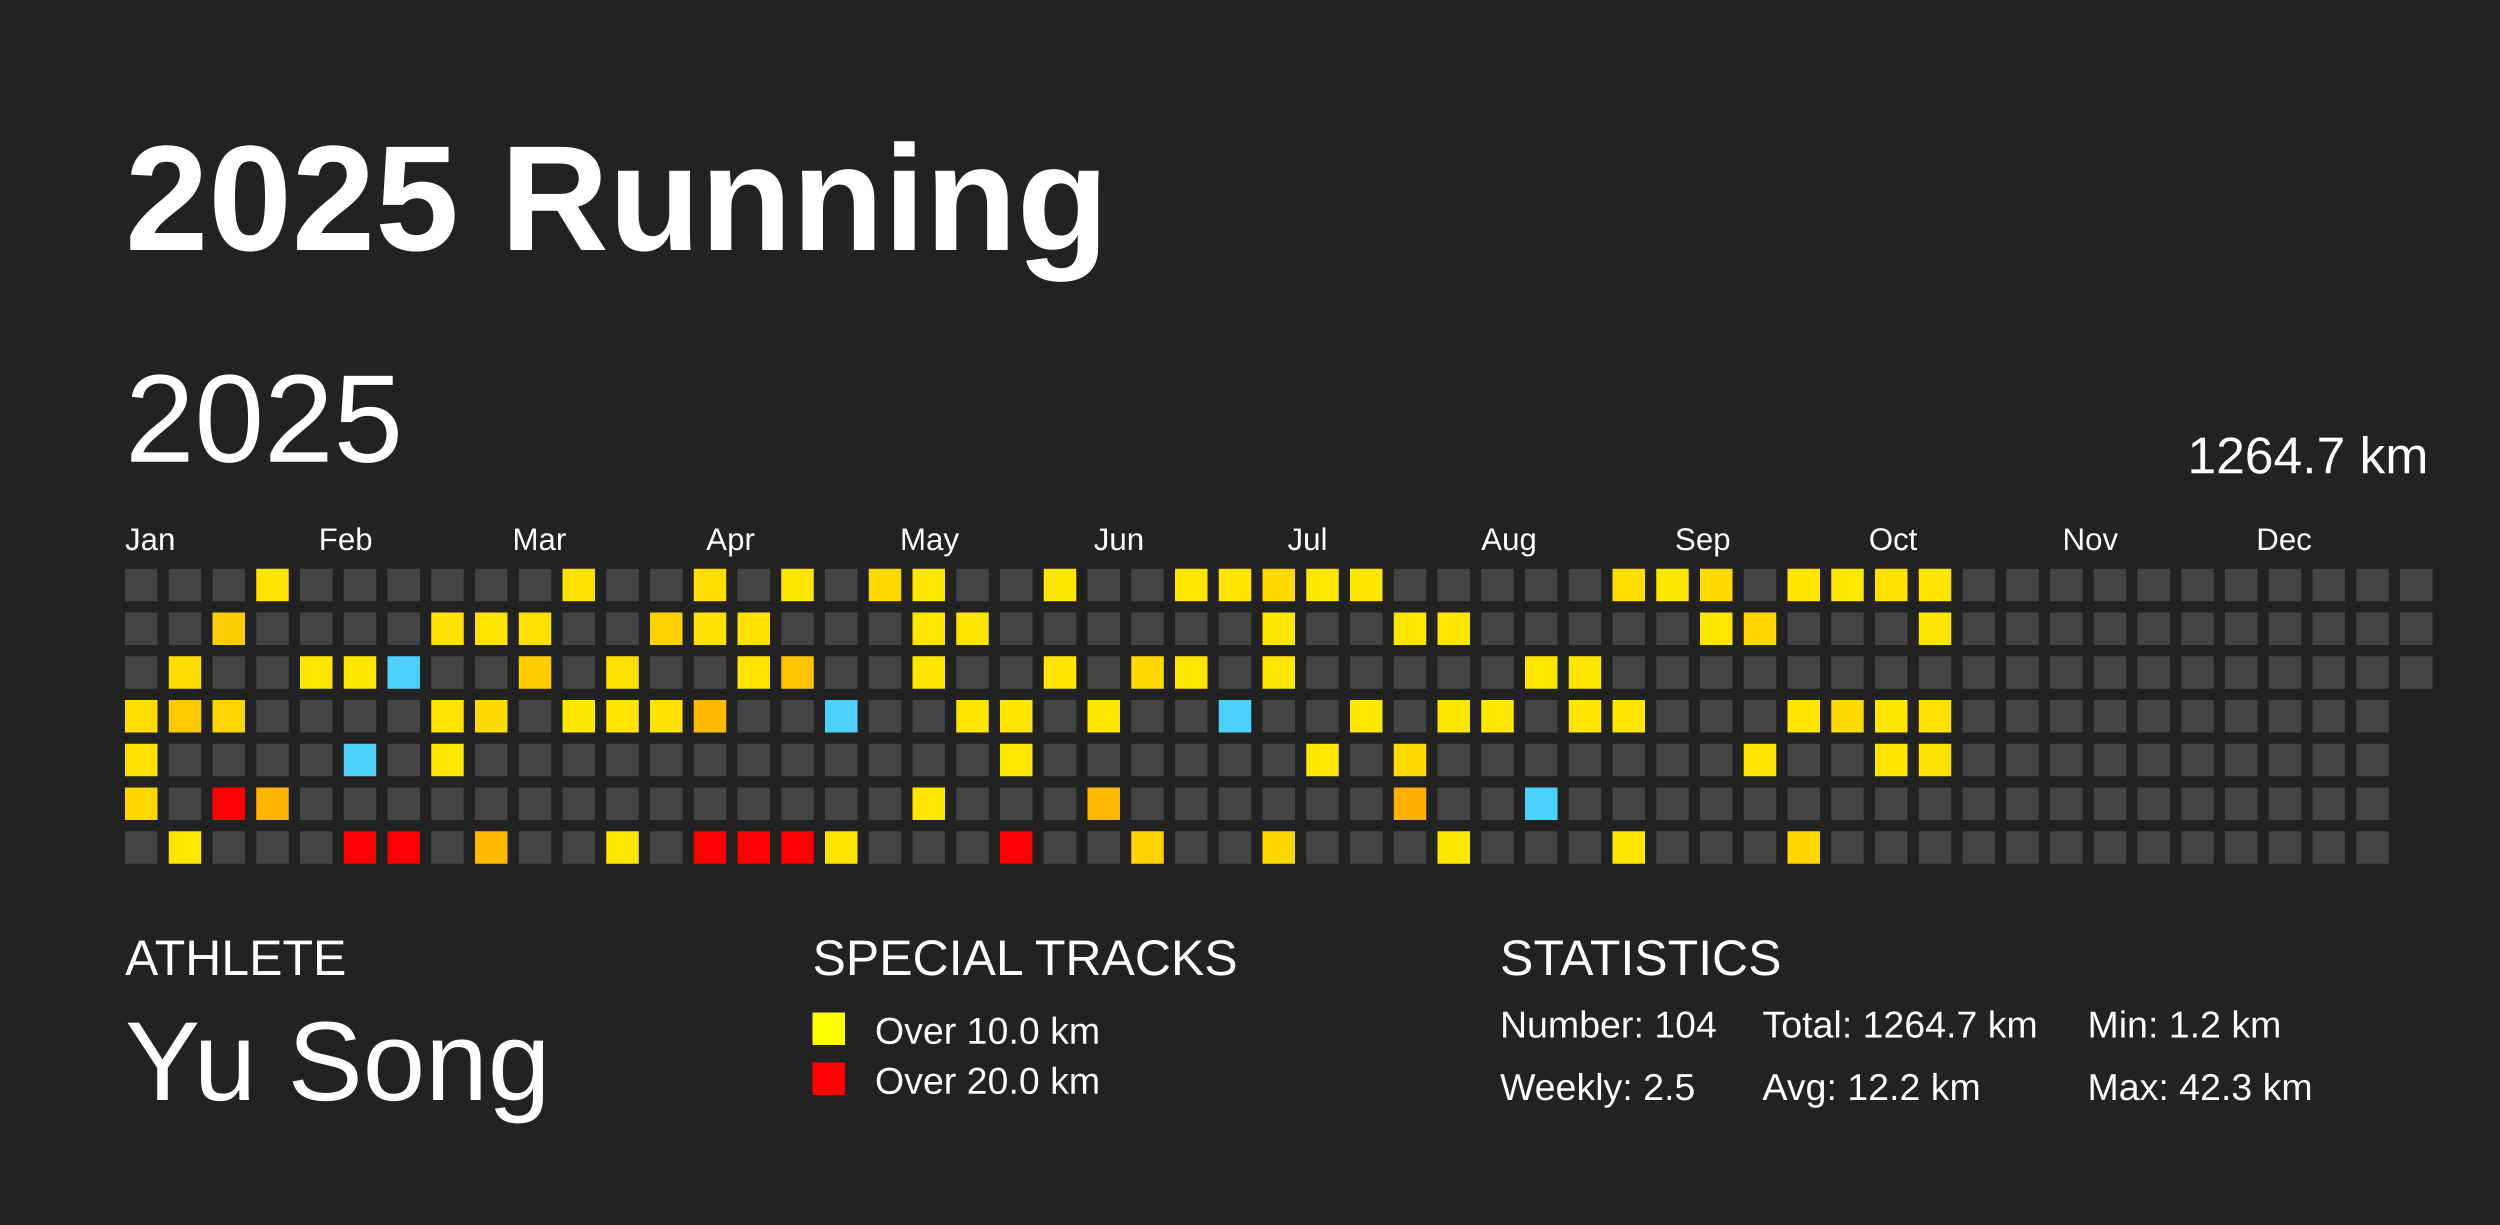
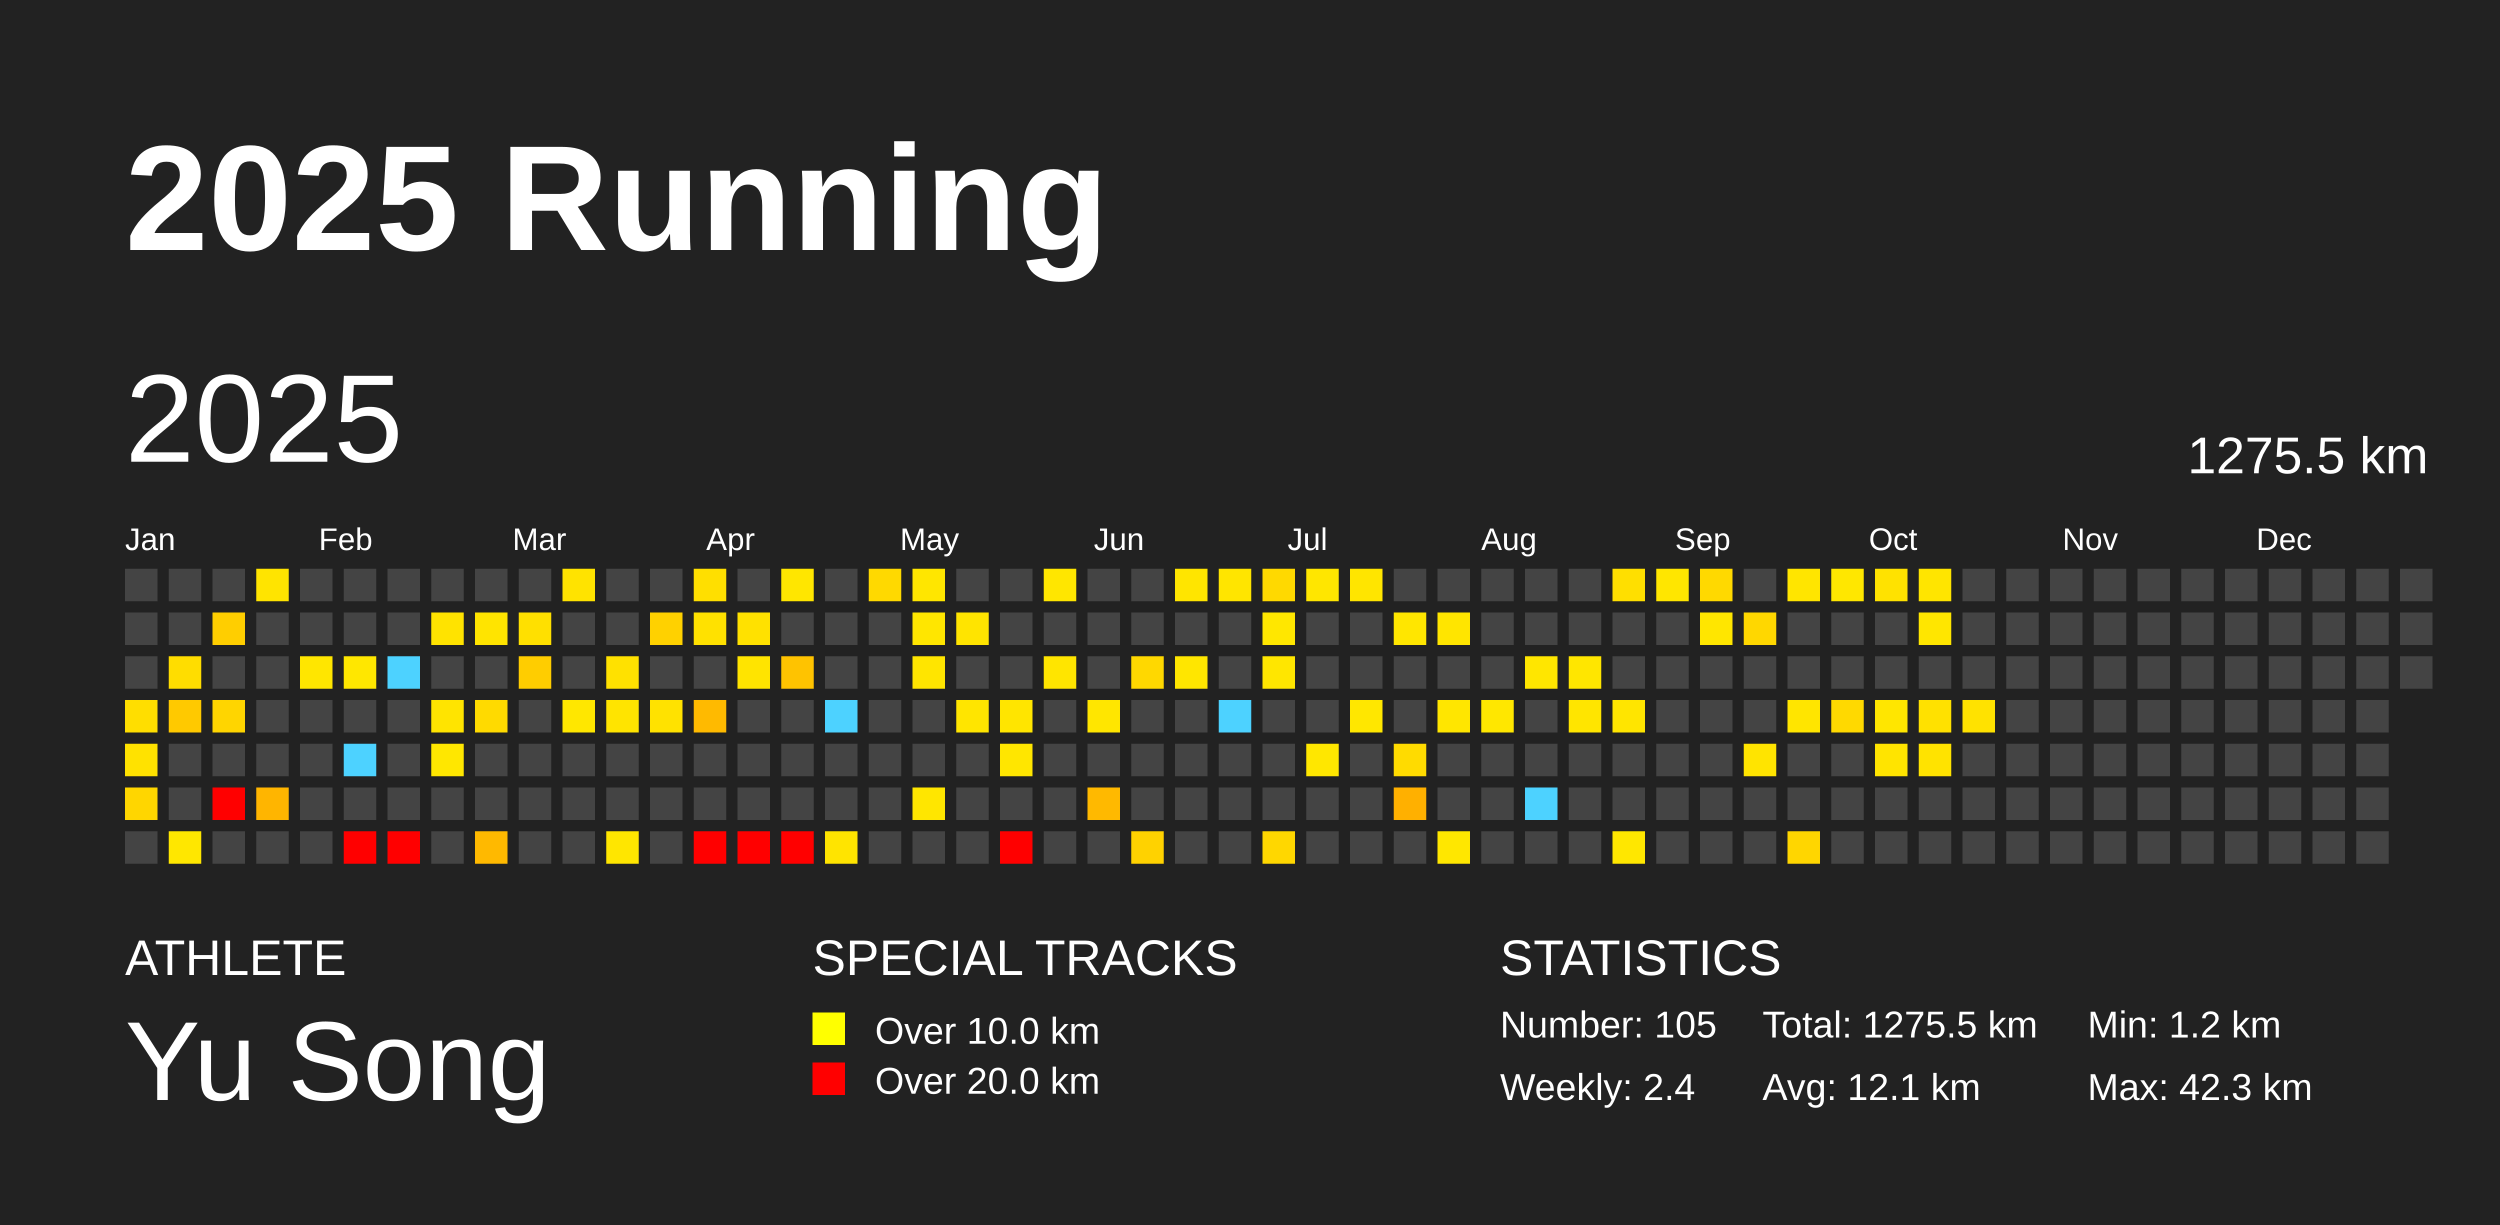
<svg xmlns="http://www.w3.org/2000/svg" baseProfile="full" height="98mm" version="1.1" viewBox="0,0,200,98" width="200mm">
  <defs />
  <rect fill="#222222" height="98" width="200" x="0" y="0" />
  <text fill="#FFFFFF" style="font-size:12px; font-family:Arial; font-weight:bold;" x="10" y="20">2025 Running</text>
  <text fill="#FFFFFF" style="font-size:4px; font-family:Arial" x="10" y="78">ATHLETE</text>
  <text fill="#FFFFFF" style="font-size:9px; font-family:Arial" x="10" y="88">Yu Song</text>
  <text fill="#FFFFFF" style="font-size:4px; font-family:Arial" x="65" y="78">SPECIAL TRACKS</text>
  <rect fill="yellow" height="2.6" width="2.6" x="65" y="81" />
  <text fill="#FFFFFF" style="font-size:3px; font-family:Arial" x="70" y="83.5">Over 10.0 km</text>
  <rect fill="red" height="2.6" width="2.6" x="65" y="85" />
  <text fill="#FFFFFF" style="font-size:3px; font-family:Arial" x="70" y="87.5">Over 20.0 km</text>
  <text fill="#FFFFFF" style="font-size:4px; font-family:Arial" x="120" y="78">STATISTICS</text>
-   <text fill="#FFFFFF" style="font-size:3px; font-family:Arial" x="120" y="83">Number: 104</text>
-   <text fill="#FFFFFF" style="font-size:3px; font-family:Arial" x="120" y="88">Weekly: 2.5</text>
-   <text fill="#FFFFFF" style="font-size:3px; font-family:Arial" x="141" y="83">Total: 1264.7 km</text>
-   <text fill="#FFFFFF" style="font-size:3px; font-family:Arial" x="141" y="88">Avg: 12.2 km</text>
+   <text fill="#FFFFFF" style="font-size:3px; font-family:Arial" x="120" y="83">Number: 105</text>
+   <text fill="#FFFFFF" style="font-size:3px; font-family:Arial" x="120" y="88">Weekly: 2.4</text>
+   <text fill="#FFFFFF" style="font-size:3px; font-family:Arial" x="141" y="83">Total: 1275.5 km</text>
+   <text fill="#FFFFFF" style="font-size:3px; font-family:Arial" x="141" y="88">Avg: 12.1 km</text>
  <text fill="#FFFFFF" style="font-size:3px; font-family:Arial" x="167" y="83">Min: 1.2 km</text>
  <text fill="#FFFFFF" style="font-size:3px; font-family:Arial" x="167" y="88">Max: 42.3 km</text>
  <text dominant-baseline="hanging" fill="#FFFFFF" style="font-size:10.0px; font-family:Arial;" x="10" y="30">2025</text>
-   <text dominant-baseline="hanging" fill="#FFFFFF" style="font-size:4.125px; font-family:Arial;" x="175" y="35">1264.7 km</text>
+   <text dominant-baseline="hanging" fill="#FFFFFF" style="font-size:4.125px; font-family:Arial;" x="175" y="35">1275.5 km</text>
  <text fill="#FFFFFF" style="font-size:2.5px; font-family:Arial" x="10.0" y="44">Jan</text>
  <text fill="#FFFFFF" style="font-size:2.5px; font-family:Arial" x="25.5" y="44">Feb</text>
  <text fill="#FFFFFF" style="font-size:2.5px; font-family:Arial" x="41.0" y="44">Mar</text>
  <text fill="#FFFFFF" style="font-size:2.5px; font-family:Arial" x="56.5" y="44">Apr</text>
  <text fill="#FFFFFF" style="font-size:2.5px; font-family:Arial" x="72.0" y="44">May</text>
  <text fill="#FFFFFF" style="font-size:2.5px; font-family:Arial" x="87.5" y="44">Jun</text>
  <text fill="#FFFFFF" style="font-size:2.5px; font-family:Arial" x="103.0" y="44">Jul</text>
  <text fill="#FFFFFF" style="font-size:2.5px; font-family:Arial" x="118.5" y="44">Aug</text>
  <text fill="#FFFFFF" style="font-size:2.5px; font-family:Arial" x="134.0" y="44">Sep</text>
  <text fill="#FFFFFF" style="font-size:2.5px; font-family:Arial" x="149.5" y="44">Oct</text>
  <text fill="#FFFFFF" style="font-size:2.5px; font-family:Arial" x="165.0" y="44">Nov</text>
  <text fill="#FFFFFF" style="font-size:2.5px; font-family:Arial" x="180.5" y="44">Dec</text>
  <rect fill="#444444" height="2.6" width="2.6" x="10.0" y="45.5" />
  <rect fill="#444444" height="2.6" width="2.6" x="10.0" y="49.0" />
  <rect fill="#444444" height="2.6" width="2.6" x="10.0" y="52.5" />
  <rect fill="#ffde00" height="2.6" width="2.6" x="10.0" y="56.0" />
  <rect fill="#ffe200" height="2.6" width="2.6" x="10.0" y="59.5" />
  <rect fill="#ffd600" height="2.6" width="2.6" x="10.0" y="63.0" />
  <rect fill="#444444" height="2.6" width="2.6" x="10.0" y="66.5" />
  <rect fill="#444444" height="2.6" width="2.6" x="13.5" y="45.5" />
  <rect fill="#444444" height="2.6" width="2.6" x="13.5" y="49.0" />
  <rect fill="#ffdd00" height="2.6" width="2.6" x="13.5" y="52.5" />
  <rect fill="#ffc900" height="2.6" width="2.6" x="13.5" y="56.0" />
  <rect fill="#444444" height="2.6" width="2.6" x="13.5" y="59.5" />
  <rect fill="#444444" height="2.6" width="2.6" x="13.5" y="63.0" />
  <rect fill="#ffe700" height="2.6" width="2.6" x="13.5" y="66.5" />
  <rect fill="#444444" height="2.6" width="2.6" x="17.0" y="45.5" />
  <rect fill="#ffce00" height="2.6" width="2.6" x="17.0" y="49.0" />
  <rect fill="#444444" height="2.6" width="2.6" x="17.0" y="52.5" />
  <rect fill="#ffd500" height="2.6" width="2.6" x="17.0" y="56.0" />
  <rect fill="#444444" height="2.6" width="2.6" x="17.0" y="59.5" />
  <rect fill="red" height="2.6" width="2.6" x="17.0" y="63.0" />
  <rect fill="#444444" height="2.6" width="2.6" x="17.0" y="66.5" />
  <rect fill="#ffe400" height="2.6" width="2.6" x="20.5" y="45.5" />
  <rect fill="#444444" height="2.6" width="2.6" x="20.5" y="49.0" />
  <rect fill="#444444" height="2.6" width="2.6" x="20.5" y="52.5" />
  <rect fill="#444444" height="2.6" width="2.6" x="20.5" y="56.0" />
  <rect fill="#444444" height="2.6" width="2.6" x="20.5" y="59.5" />
  <rect fill="#ffb500" height="2.6" width="2.6" x="20.5" y="63.0" />
  <rect fill="#444444" height="2.6" width="2.6" x="20.5" y="66.5" />
  <rect fill="#444444" height="2.6" width="2.6" x="24.0" y="45.5" />
  <rect fill="#444444" height="2.6" width="2.6" x="24.0" y="49.0" />
  <rect fill="#ffe600" height="2.6" width="2.6" x="24.0" y="52.5" />
  <rect fill="#444444" height="2.6" width="2.6" x="24.0" y="56.0" />
  <rect fill="#444444" height="2.6" width="2.6" x="24.0" y="59.5" />
  <rect fill="#444444" height="2.6" width="2.6" x="24.0" y="63.0" />
  <rect fill="#444444" height="2.6" width="2.6" x="24.0" y="66.5" />
  <rect fill="#444444" height="2.6" width="2.6" x="27.5" y="45.5" />
  <rect fill="#444444" height="2.6" width="2.6" x="27.5" y="49.0" />
  <rect fill="#ffe700" height="2.6" width="2.6" x="27.5" y="52.5" />
  <rect fill="#444444" height="2.6" width="2.6" x="27.5" y="56.0" />
  <rect fill="#4dd2ff" height="2.6" width="2.6" x="27.5" y="59.5" />
  <rect fill="#444444" height="2.6" width="2.6" x="27.5" y="63.0" />
  <rect fill="red" height="2.6" width="2.6" x="27.5" y="66.5" />
  <rect fill="#444444" height="2.6" width="2.6" x="31.0" y="45.5" />
  <rect fill="#444444" height="2.6" width="2.6" x="31.0" y="49.0" />
  <rect fill="#4dd2ff" height="2.6" width="2.6" x="31.0" y="52.5" />
  <rect fill="#444444" height="2.6" width="2.6" x="31.0" y="56.0" />
  <rect fill="#444444" height="2.6" width="2.6" x="31.0" y="59.5" />
  <rect fill="#444444" height="2.6" width="2.6" x="31.0" y="63.0" />
  <rect fill="red" height="2.6" width="2.6" x="31.0" y="66.5" />
  <rect fill="#444444" height="2.6" width="2.6" x="34.5" y="45.5" />
  <rect fill="#ffe300" height="2.6" width="2.6" x="34.5" y="49.0" />
  <rect fill="#444444" height="2.6" width="2.6" x="34.5" y="52.5" />
  <rect fill="#ffe400" height="2.6" width="2.6" x="34.5" y="56.0" />
  <rect fill="#ffe700" height="2.6" width="2.6" x="34.5" y="59.5" />
  <rect fill="#444444" height="2.6" width="2.6" x="34.5" y="63.0" />
  <rect fill="#444444" height="2.6" width="2.6" x="34.5" y="66.5" />
  <rect fill="#444444" height="2.6" width="2.6" x="38.0" y="45.5" />
  <rect fill="#ffe400" height="2.6" width="2.6" x="38.0" y="49.0" />
  <rect fill="#444444" height="2.6" width="2.6" x="38.0" y="52.5" />
  <rect fill="#ffda00" height="2.6" width="2.6" x="38.0" y="56.0" />
  <rect fill="#444444" height="2.6" width="2.6" x="38.0" y="59.5" />
  <rect fill="#444444" height="2.6" width="2.6" x="38.0" y="63.0" />
  <rect fill="#ffb900" height="2.6" width="2.6" x="38.0" y="66.5" />
  <rect fill="#444444" height="2.6" width="2.6" x="41.5" y="45.5" />
  <rect fill="#ffe000" height="2.6" width="2.6" x="41.5" y="49.0" />
  <rect fill="#ffcd00" height="2.6" width="2.6" x="41.5" y="52.5" />
  <rect fill="#444444" height="2.6" width="2.6" x="41.5" y="56.0" />
  <rect fill="#444444" height="2.6" width="2.6" x="41.5" y="59.5" />
  <rect fill="#444444" height="2.6" width="2.6" x="41.5" y="63.0" />
  <rect fill="#444444" height="2.6" width="2.6" x="41.5" y="66.5" />
  <rect fill="#ffe300" height="2.6" width="2.6" x="45.0" y="45.5" />
  <rect fill="#444444" height="2.6" width="2.6" x="45.0" y="49.0" />
  <rect fill="#444444" height="2.6" width="2.6" x="45.0" y="52.5" />
  <rect fill="#ffe700" height="2.6" width="2.6" x="45.0" y="56.0" />
  <rect fill="#444444" height="2.6" width="2.6" x="45.0" y="59.5" />
  <rect fill="#444444" height="2.6" width="2.6" x="45.0" y="63.0" />
  <rect fill="#444444" height="2.6" width="2.6" x="45.0" y="66.5" />
  <rect fill="#444444" height="2.6" width="2.6" x="48.5" y="45.5" />
  <rect fill="#444444" height="2.6" width="2.6" x="48.5" y="49.0" />
  <rect fill="#ffe100" height="2.6" width="2.6" x="48.5" y="52.5" />
  <rect fill="#ffe400" height="2.6" width="2.6" x="48.5" y="56.0" />
  <rect fill="#444444" height="2.6" width="2.6" x="48.5" y="59.5" />
  <rect fill="#444444" height="2.6" width="2.6" x="48.5" y="63.0" />
  <rect fill="#ffe600" height="2.6" width="2.6" x="48.5" y="66.5" />
  <rect fill="#444444" height="2.6" width="2.6" x="52.0" y="45.5" />
  <rect fill="#ffd100" height="2.6" width="2.6" x="52.0" y="49.0" />
  <rect fill="#444444" height="2.6" width="2.6" x="52.0" y="52.5" />
  <rect fill="#ffe200" height="2.6" width="2.6" x="52.0" y="56.0" />
  <rect fill="#444444" height="2.6" width="2.6" x="52.0" y="59.5" />
  <rect fill="#444444" height="2.6" width="2.6" x="52.0" y="63.0" />
  <rect fill="#444444" height="2.6" width="2.6" x="52.0" y="66.5" />
  <rect fill="#ffdf00" height="2.6" width="2.6" x="55.5" y="45.5" />
  <rect fill="#ffe100" height="2.6" width="2.6" x="55.5" y="49.0" />
  <rect fill="#444444" height="2.6" width="2.6" x="55.5" y="52.5" />
  <rect fill="#ffba00" height="2.6" width="2.6" x="55.5" y="56.0" />
  <rect fill="#444444" height="2.6" width="2.6" x="55.5" y="59.5" />
  <rect fill="#444444" height="2.6" width="2.6" x="55.5" y="63.0" />
  <rect fill="red" height="2.6" width="2.6" x="55.5" y="66.5" />
  <rect fill="#444444" height="2.6" width="2.6" x="59.0" y="45.5" />
  <rect fill="#ffe100" height="2.6" width="2.6" x="59.0" y="49.0" />
  <rect fill="#ffe400" height="2.6" width="2.6" x="59.0" y="52.5" />
  <rect fill="#444444" height="2.6" width="2.6" x="59.0" y="56.0" />
  <rect fill="#444444" height="2.6" width="2.6" x="59.0" y="59.5" />
  <rect fill="#444444" height="2.6" width="2.6" x="59.0" y="63.0" />
  <rect fill="red" height="2.6" width="2.6" x="59.0" y="66.5" />
  <rect fill="#ffe600" height="2.6" width="2.6" x="62.5" y="45.5" />
  <rect fill="#444444" height="2.6" width="2.6" x="62.5" y="49.0" />
  <rect fill="#ffc300" height="2.6" width="2.6" x="62.5" y="52.5" />
  <rect fill="#444444" height="2.6" width="2.6" x="62.5" y="56.0" />
  <rect fill="#444444" height="2.6" width="2.6" x="62.5" y="59.5" />
  <rect fill="#444444" height="2.6" width="2.6" x="62.5" y="63.0" />
  <rect fill="red" height="2.6" width="2.6" x="62.5" y="66.5" />
  <rect fill="#444444" height="2.6" width="2.6" x="66.0" y="45.5" />
  <rect fill="#444444" height="2.6" width="2.6" x="66.0" y="49.0" />
  <rect fill="#444444" height="2.6" width="2.6" x="66.0" y="52.5" />
  <rect fill="#4dd2ff" height="2.6" width="2.6" x="66.0" y="56.0" />
  <rect fill="#444444" height="2.6" width="2.6" x="66.0" y="59.5" />
  <rect fill="#444444" height="2.6" width="2.6" x="66.0" y="63.0" />
  <rect fill="#ffe400" height="2.6" width="2.6" x="66.0" y="66.5" />
  <rect fill="#ffd900" height="2.6" width="2.6" x="69.5" y="45.5" />
  <rect fill="#444444" height="2.6" width="2.6" x="69.5" y="49.0" />
  <rect fill="#444444" height="2.6" width="2.6" x="69.5" y="52.5" />
  <rect fill="#444444" height="2.6" width="2.6" x="69.5" y="56.0" />
  <rect fill="#444444" height="2.6" width="2.6" x="69.5" y="59.5" />
  <rect fill="#444444" height="2.6" width="2.6" x="69.5" y="63.0" />
  <rect fill="#444444" height="2.6" width="2.6" x="69.5" y="66.5" />
  <rect fill="#ffe600" height="2.6" width="2.6" x="73.0" y="45.5" />
  <rect fill="#ffe600" height="2.6" width="2.6" x="73.0" y="49.0" />
  <rect fill="#ffe500" height="2.6" width="2.6" x="73.0" y="52.5" />
  <rect fill="#444444" height="2.6" width="2.6" x="73.0" y="56.0" />
  <rect fill="#444444" height="2.6" width="2.6" x="73.0" y="59.5" />
  <rect fill="#ffe600" height="2.6" width="2.6" x="73.0" y="63.0" />
  <rect fill="#444444" height="2.6" width="2.6" x="73.0" y="66.5" />
  <rect fill="#444444" height="2.6" width="2.6" x="76.5" y="45.5" />
  <rect fill="#ffe400" height="2.6" width="2.6" x="76.5" y="49.0" />
  <rect fill="#444444" height="2.6" width="2.6" x="76.5" y="52.5" />
  <rect fill="#ffe500" height="2.6" width="2.6" x="76.5" y="56.0" />
  <rect fill="#444444" height="2.6" width="2.6" x="76.5" y="59.5" />
  <rect fill="#444444" height="2.6" width="2.6" x="76.5" y="63.0" />
  <rect fill="#444444" height="2.6" width="2.6" x="76.5" y="66.5" />
  <rect fill="#444444" height="2.6" width="2.6" x="80.0" y="45.5" />
  <rect fill="#444444" height="2.6" width="2.6" x="80.0" y="49.0" />
  <rect fill="#444444" height="2.6" width="2.6" x="80.0" y="52.5" />
  <rect fill="#ffe500" height="2.6" width="2.6" x="80.0" y="56.0" />
  <rect fill="#ffe600" height="2.6" width="2.6" x="80.0" y="59.5" />
  <rect fill="#444444" height="2.6" width="2.6" x="80.0" y="63.0" />
  <rect fill="red" height="2.6" width="2.6" x="80.0" y="66.5" />
  <rect fill="#ffe600" height="2.6" width="2.6" x="83.5" y="45.5" />
  <rect fill="#444444" height="2.6" width="2.6" x="83.5" y="49.0" />
  <rect fill="#ffe500" height="2.6" width="2.6" x="83.5" y="52.5" />
  <rect fill="#444444" height="2.6" width="2.6" x="83.5" y="56.0" />
  <rect fill="#444444" height="2.6" width="2.6" x="83.5" y="59.5" />
  <rect fill="#444444" height="2.6" width="2.6" x="83.5" y="63.0" />
  <rect fill="#444444" height="2.6" width="2.6" x="83.5" y="66.5" />
  <rect fill="#444444" height="2.6" width="2.6" x="87.0" y="45.5" />
  <rect fill="#444444" height="2.6" width="2.6" x="87.0" y="49.0" />
  <rect fill="#444444" height="2.6" width="2.6" x="87.0" y="52.5" />
  <rect fill="#ffe600" height="2.6" width="2.6" x="87.0" y="56.0" />
  <rect fill="#444444" height="2.6" width="2.6" x="87.0" y="59.5" />
  <rect fill="#ffb900" height="2.6" width="2.6" x="87.0" y="63.0" />
  <rect fill="#444444" height="2.6" width="2.6" x="87.0" y="66.5" />
  <rect fill="#444444" height="2.6" width="2.6" x="90.5" y="45.5" />
  <rect fill="#444444" height="2.6" width="2.6" x="90.5" y="49.0" />
  <rect fill="#ffd800" height="2.6" width="2.6" x="90.5" y="52.5" />
  <rect fill="#444444" height="2.6" width="2.6" x="90.5" y="56.0" />
  <rect fill="#444444" height="2.6" width="2.6" x="90.5" y="59.5" />
  <rect fill="#444444" height="2.6" width="2.6" x="90.5" y="63.0" />
  <rect fill="#ffd200" height="2.6" width="2.6" x="90.5" y="66.5" />
  <rect fill="#ffe500" height="2.6" width="2.6" x="94.0" y="45.5" />
  <rect fill="#444444" height="2.6" width="2.6" x="94.0" y="49.0" />
  <rect fill="#ffe600" height="2.6" width="2.6" x="94.0" y="52.5" />
  <rect fill="#444444" height="2.6" width="2.6" x="94.0" y="56.0" />
  <rect fill="#444444" height="2.6" width="2.6" x="94.0" y="59.5" />
  <rect fill="#444444" height="2.6" width="2.6" x="94.0" y="63.0" />
  <rect fill="#444444" height="2.6" width="2.6" x="94.0" y="66.5" />
  <rect fill="#ffe500" height="2.6" width="2.6" x="97.5" y="45.5" />
  <rect fill="#444444" height="2.6" width="2.6" x="97.5" y="49.0" />
  <rect fill="#444444" height="2.6" width="2.6" x="97.5" y="52.5" />
  <rect fill="#4dd2ff" height="2.6" width="2.6" x="97.5" y="56.0" />
  <rect fill="#444444" height="2.6" width="2.6" x="97.5" y="59.5" />
  <rect fill="#444444" height="2.6" width="2.6" x="97.5" y="63.0" />
  <rect fill="#444444" height="2.6" width="2.6" x="97.5" y="66.5" />
  <rect fill="#ffd900" height="2.6" width="2.6" x="101.0" y="45.5" />
  <rect fill="#ffe700" height="2.6" width="2.6" x="101.0" y="49.0" />
  <rect fill="#ffe600" height="2.6" width="2.6" x="101.0" y="52.5" />
  <rect fill="#444444" height="2.6" width="2.6" x="101.0" y="56.0" />
  <rect fill="#444444" height="2.6" width="2.6" x="101.0" y="59.5" />
  <rect fill="#444444" height="2.6" width="2.6" x="101.0" y="63.0" />
  <rect fill="#ffd700" height="2.6" width="2.6" x="101.0" y="66.5" />
  <rect fill="#ffe600" height="2.6" width="2.6" x="104.5" y="45.5" />
  <rect fill="#444444" height="2.6" width="2.6" x="104.5" y="49.0" />
  <rect fill="#444444" height="2.6" width="2.6" x="104.5" y="52.5" />
  <rect fill="#444444" height="2.6" width="2.6" x="104.5" y="56.0" />
  <rect fill="#ffe700" height="2.6" width="2.6" x="104.5" y="59.5" />
  <rect fill="#444444" height="2.6" width="2.6" x="104.5" y="63.0" />
  <rect fill="#444444" height="2.6" width="2.6" x="104.5" y="66.5" />
  <rect fill="#ffe500" height="2.6" width="2.6" x="108.0" y="45.5" />
  <rect fill="#444444" height="2.6" width="2.6" x="108.0" y="49.0" />
  <rect fill="#444444" height="2.6" width="2.6" x="108.0" y="52.5" />
  <rect fill="#ffe700" height="2.6" width="2.6" x="108.0" y="56.0" />
  <rect fill="#444444" height="2.6" width="2.6" x="108.0" y="59.5" />
  <rect fill="#444444" height="2.6" width="2.6" x="108.0" y="63.0" />
  <rect fill="#444444" height="2.6" width="2.6" x="108.0" y="66.5" />
  <rect fill="#444444" height="2.6" width="2.6" x="111.5" y="45.5" />
  <rect fill="#ffe600" height="2.6" width="2.6" x="111.5" y="49.0" />
  <rect fill="#444444" height="2.6" width="2.6" x="111.5" y="52.5" />
  <rect fill="#444444" height="2.6" width="2.6" x="111.5" y="56.0" />
  <rect fill="#ffdb00" height="2.6" width="2.6" x="111.5" y="59.5" />
  <rect fill="#ffb000" height="2.6" width="2.6" x="111.5" y="63.0" />
  <rect fill="#444444" height="2.6" width="2.6" x="111.5" y="66.5" />
  <rect fill="#444444" height="2.6" width="2.6" x="115.0" y="45.5" />
  <rect fill="#ffe500" height="2.6" width="2.6" x="115.0" y="49.0" />
  <rect fill="#444444" height="2.6" width="2.6" x="115.0" y="52.5" />
  <rect fill="#ffe600" height="2.6" width="2.6" x="115.0" y="56.0" />
  <rect fill="#444444" height="2.6" width="2.6" x="115.0" y="59.5" />
  <rect fill="#444444" height="2.6" width="2.6" x="115.0" y="63.0" />
  <rect fill="#ffe700" height="2.6" width="2.6" x="115.0" y="66.5" />
  <rect fill="#444444" height="2.6" width="2.6" x="118.5" y="45.5" />
  <rect fill="#444444" height="2.6" width="2.6" x="118.5" y="49.0" />
  <rect fill="#444444" height="2.6" width="2.6" x="118.5" y="52.5" />
  <rect fill="#ffe700" height="2.6" width="2.6" x="118.5" y="56.0" />
  <rect fill="#444444" height="2.6" width="2.6" x="118.5" y="59.5" />
  <rect fill="#444444" height="2.6" width="2.6" x="118.5" y="63.0" />
  <rect fill="#444444" height="2.6" width="2.6" x="118.5" y="66.5" />
  <rect fill="#444444" height="2.6" width="2.6" x="122.0" y="45.5" />
  <rect fill="#444444" height="2.6" width="2.6" x="122.0" y="49.0" />
  <rect fill="#ffe600" height="2.6" width="2.6" x="122.0" y="52.5" />
  <rect fill="#444444" height="2.6" width="2.6" x="122.0" y="56.0" />
  <rect fill="#444444" height="2.6" width="2.6" x="122.0" y="59.5" />
  <rect fill="#4dd2ff" height="2.6" width="2.6" x="122.0" y="63.0" />
  <rect fill="#444444" height="2.6" width="2.6" x="122.0" y="66.5" />
  <rect fill="#444444" height="2.6" width="2.6" x="125.5" y="45.5" />
  <rect fill="#444444" height="2.6" width="2.6" x="125.5" y="49.0" />
  <rect fill="#ffe600" height="2.6" width="2.6" x="125.5" y="52.5" />
  <rect fill="#ffe500" height="2.6" width="2.6" x="125.5" y="56.0" />
  <rect fill="#444444" height="2.6" width="2.6" x="125.5" y="59.5" />
  <rect fill="#444444" height="2.6" width="2.6" x="125.5" y="63.0" />
  <rect fill="#444444" height="2.6" width="2.6" x="125.5" y="66.5" />
  <rect fill="#ffdf00" height="2.6" width="2.6" x="129.0" y="45.5" />
  <rect fill="#444444" height="2.6" width="2.6" x="129.0" y="49.0" />
  <rect fill="#444444" height="2.6" width="2.6" x="129.0" y="52.5" />
  <rect fill="#ffe500" height="2.6" width="2.6" x="129.0" y="56.0" />
  <rect fill="#444444" height="2.6" width="2.6" x="129.0" y="59.5" />
  <rect fill="#444444" height="2.6" width="2.6" x="129.0" y="63.0" />
  <rect fill="#ffe700" height="2.6" width="2.6" x="129.0" y="66.5" />
  <rect fill="#ffe600" height="2.6" width="2.6" x="132.5" y="45.5" />
  <rect fill="#444444" height="2.6" width="2.6" x="132.5" y="49.0" />
  <rect fill="#444444" height="2.6" width="2.6" x="132.5" y="52.5" />
  <rect fill="#444444" height="2.6" width="2.6" x="132.5" y="56.0" />
  <rect fill="#444444" height="2.6" width="2.6" x="132.5" y="59.5" />
  <rect fill="#444444" height="2.6" width="2.6" x="132.5" y="63.0" />
  <rect fill="#444444" height="2.6" width="2.6" x="132.5" y="66.5" />
  <rect fill="#ffd900" height="2.6" width="2.6" x="136.0" y="45.5" />
  <rect fill="#ffe600" height="2.6" width="2.6" x="136.0" y="49.0" />
  <rect fill="#444444" height="2.6" width="2.6" x="136.0" y="52.5" />
  <rect fill="#444444" height="2.6" width="2.6" x="136.0" y="56.0" />
  <rect fill="#444444" height="2.6" width="2.6" x="136.0" y="59.5" />
  <rect fill="#444444" height="2.6" width="2.6" x="136.0" y="63.0" />
  <rect fill="#444444" height="2.6" width="2.6" x="136.0" y="66.5" />
  <rect fill="#444444" height="2.6" width="2.6" x="139.5" y="45.5" />
  <rect fill="#ffd700" height="2.6" width="2.6" x="139.5" y="49.0" />
  <rect fill="#444444" height="2.6" width="2.6" x="139.5" y="52.5" />
  <rect fill="#444444" height="2.6" width="2.6" x="139.5" y="56.0" />
  <rect fill="#ffe400" height="2.6" width="2.6" x="139.5" y="59.5" />
  <rect fill="#444444" height="2.6" width="2.6" x="139.5" y="63.0" />
  <rect fill="#444444" height="2.6" width="2.6" x="139.5" y="66.5" />
  <rect fill="#ffe500" height="2.6" width="2.6" x="143.0" y="45.5" />
  <rect fill="#444444" height="2.6" width="2.6" x="143.0" y="49.0" />
  <rect fill="#444444" height="2.6" width="2.6" x="143.0" y="52.5" />
  <rect fill="#ffe500" height="2.6" width="2.6" x="143.0" y="56.0" />
  <rect fill="#444444" height="2.6" width="2.6" x="143.0" y="59.5" />
  <rect fill="#444444" height="2.6" width="2.6" x="143.0" y="63.0" />
  <rect fill="#ffd600" height="2.6" width="2.6" x="143.0" y="66.5" />
  <rect fill="#ffe700" height="2.6" width="2.6" x="146.5" y="45.5" />
  <rect fill="#444444" height="2.6" width="2.6" x="146.5" y="49.0" />
  <rect fill="#444444" height="2.6" width="2.6" x="146.5" y="52.5" />
  <rect fill="#ffd900" height="2.6" width="2.6" x="146.5" y="56.0" />
  <rect fill="#444444" height="2.6" width="2.6" x="146.5" y="59.5" />
  <rect fill="#444444" height="2.6" width="2.6" x="146.5" y="63.0" />
  <rect fill="#444444" height="2.6" width="2.6" x="146.5" y="66.5" />
  <rect fill="#ffe200" height="2.6" width="2.6" x="150.0" y="45.5" />
  <rect fill="#444444" height="2.6" width="2.6" x="150.0" y="49.0" />
  <rect fill="#444444" height="2.6" width="2.6" x="150.0" y="52.5" />
  <rect fill="#ffe600" height="2.6" width="2.6" x="150.0" y="56.0" />
  <rect fill="#ffe400" height="2.6" width="2.6" x="150.0" y="59.5" />
  <rect fill="#444444" height="2.6" width="2.6" x="150.0" y="63.0" />
  <rect fill="#444444" height="2.6" width="2.6" x="150.0" y="66.5" />
  <rect fill="#ffe500" height="2.6" width="2.6" x="153.5" y="45.5" />
  <rect fill="#ffe600" height="2.6" width="2.6" x="153.5" y="49.0" />
  <rect fill="#444444" height="2.6" width="2.6" x="153.5" y="52.5" />
  <rect fill="#ffe100" height="2.6" width="2.6" x="153.5" y="56.0" />
  <rect fill="#ffe300" height="2.6" width="2.6" x="153.5" y="59.5" />
  <rect fill="#444444" height="2.6" width="2.6" x="153.5" y="63.0" />
  <rect fill="#444444" height="2.6" width="2.6" x="153.5" y="66.5" />
  <rect fill="#444444" height="2.6" width="2.6" x="157.0" y="45.5" />
  <rect fill="#444444" height="2.6" width="2.6" x="157.0" y="49.0" />
  <rect fill="#444444" height="2.6" width="2.6" x="157.0" y="52.5" />
-   <rect fill="#444444" height="2.6" width="2.6" x="157.0" y="56.0" />
+   <rect fill="#ffe200" height="2.6" width="2.6" x="157.0" y="56.0" />
  <rect fill="#444444" height="2.6" width="2.6" x="157.0" y="59.5" />
  <rect fill="#444444" height="2.6" width="2.6" x="157.0" y="63.0" />
  <rect fill="#444444" height="2.6" width="2.6" x="157.0" y="66.5" />
  <rect fill="#444444" height="2.6" width="2.6" x="160.5" y="45.5" />
  <rect fill="#444444" height="2.6" width="2.6" x="160.5" y="49.0" />
  <rect fill="#444444" height="2.6" width="2.6" x="160.5" y="52.5" />
  <rect fill="#444444" height="2.6" width="2.6" x="160.5" y="56.0" />
  <rect fill="#444444" height="2.6" width="2.6" x="160.5" y="59.5" />
  <rect fill="#444444" height="2.6" width="2.6" x="160.5" y="63.0" />
  <rect fill="#444444" height="2.6" width="2.6" x="160.5" y="66.5" />
  <rect fill="#444444" height="2.6" width="2.6" x="164.0" y="45.5" />
  <rect fill="#444444" height="2.6" width="2.6" x="164.0" y="49.0" />
  <rect fill="#444444" height="2.6" width="2.6" x="164.0" y="52.5" />
  <rect fill="#444444" height="2.6" width="2.6" x="164.0" y="56.0" />
  <rect fill="#444444" height="2.6" width="2.6" x="164.0" y="59.5" />
  <rect fill="#444444" height="2.6" width="2.6" x="164.0" y="63.0" />
  <rect fill="#444444" height="2.6" width="2.6" x="164.0" y="66.5" />
  <rect fill="#444444" height="2.6" width="2.6" x="167.5" y="45.5" />
  <rect fill="#444444" height="2.6" width="2.6" x="167.5" y="49.0" />
  <rect fill="#444444" height="2.6" width="2.6" x="167.5" y="52.5" />
  <rect fill="#444444" height="2.6" width="2.6" x="167.5" y="56.0" />
  <rect fill="#444444" height="2.6" width="2.6" x="167.5" y="59.5" />
  <rect fill="#444444" height="2.6" width="2.6" x="167.5" y="63.0" />
  <rect fill="#444444" height="2.6" width="2.6" x="167.5" y="66.5" />
  <rect fill="#444444" height="2.6" width="2.6" x="171.0" y="45.5" />
  <rect fill="#444444" height="2.6" width="2.6" x="171.0" y="49.0" />
  <rect fill="#444444" height="2.6" width="2.6" x="171.0" y="52.5" />
  <rect fill="#444444" height="2.6" width="2.6" x="171.0" y="56.0" />
  <rect fill="#444444" height="2.6" width="2.6" x="171.0" y="59.5" />
  <rect fill="#444444" height="2.6" width="2.6" x="171.0" y="63.0" />
  <rect fill="#444444" height="2.6" width="2.6" x="171.0" y="66.5" />
  <rect fill="#444444" height="2.6" width="2.6" x="174.5" y="45.5" />
  <rect fill="#444444" height="2.6" width="2.6" x="174.5" y="49.0" />
  <rect fill="#444444" height="2.6" width="2.6" x="174.5" y="52.5" />
  <rect fill="#444444" height="2.6" width="2.6" x="174.5" y="56.0" />
  <rect fill="#444444" height="2.6" width="2.6" x="174.5" y="59.5" />
  <rect fill="#444444" height="2.6" width="2.6" x="174.5" y="63.0" />
  <rect fill="#444444" height="2.6" width="2.6" x="174.5" y="66.5" />
  <rect fill="#444444" height="2.6" width="2.6" x="178.0" y="45.5" />
  <rect fill="#444444" height="2.6" width="2.6" x="178.0" y="49.0" />
  <rect fill="#444444" height="2.6" width="2.6" x="178.0" y="52.5" />
  <rect fill="#444444" height="2.6" width="2.6" x="178.0" y="56.0" />
  <rect fill="#444444" height="2.6" width="2.6" x="178.0" y="59.5" />
  <rect fill="#444444" height="2.6" width="2.6" x="178.0" y="63.0" />
  <rect fill="#444444" height="2.6" width="2.6" x="178.0" y="66.5" />
  <rect fill="#444444" height="2.6" width="2.6" x="181.5" y="45.5" />
  <rect fill="#444444" height="2.6" width="2.6" x="181.5" y="49.0" />
  <rect fill="#444444" height="2.6" width="2.6" x="181.5" y="52.5" />
  <rect fill="#444444" height="2.6" width="2.6" x="181.5" y="56.0" />
  <rect fill="#444444" height="2.6" width="2.6" x="181.5" y="59.5" />
  <rect fill="#444444" height="2.6" width="2.6" x="181.5" y="63.0" />
  <rect fill="#444444" height="2.6" width="2.6" x="181.5" y="66.5" />
  <rect fill="#444444" height="2.6" width="2.6" x="185.0" y="45.5" />
  <rect fill="#444444" height="2.6" width="2.6" x="185.0" y="49.0" />
  <rect fill="#444444" height="2.6" width="2.6" x="185.0" y="52.5" />
  <rect fill="#444444" height="2.6" width="2.6" x="185.0" y="56.0" />
  <rect fill="#444444" height="2.6" width="2.6" x="185.0" y="59.5" />
  <rect fill="#444444" height="2.6" width="2.6" x="185.0" y="63.0" />
  <rect fill="#444444" height="2.6" width="2.6" x="185.0" y="66.5" />
  <rect fill="#444444" height="2.6" width="2.6" x="188.5" y="45.5" />
  <rect fill="#444444" height="2.6" width="2.6" x="188.5" y="49.0" />
  <rect fill="#444444" height="2.6" width="2.6" x="188.5" y="52.5" />
  <rect fill="#444444" height="2.6" width="2.6" x="188.5" y="56.0" />
  <rect fill="#444444" height="2.6" width="2.6" x="188.5" y="59.5" />
  <rect fill="#444444" height="2.6" width="2.6" x="188.5" y="63.0" />
  <rect fill="#444444" height="2.6" width="2.6" x="188.5" y="66.5" />
  <rect fill="#444444" height="2.6" width="2.6" x="192.0" y="45.5" />
  <rect fill="#444444" height="2.6" width="2.6" x="192.0" y="49.0" />
  <rect fill="#444444" height="2.6" width="2.6" x="192.0" y="52.5" />
</svg>
